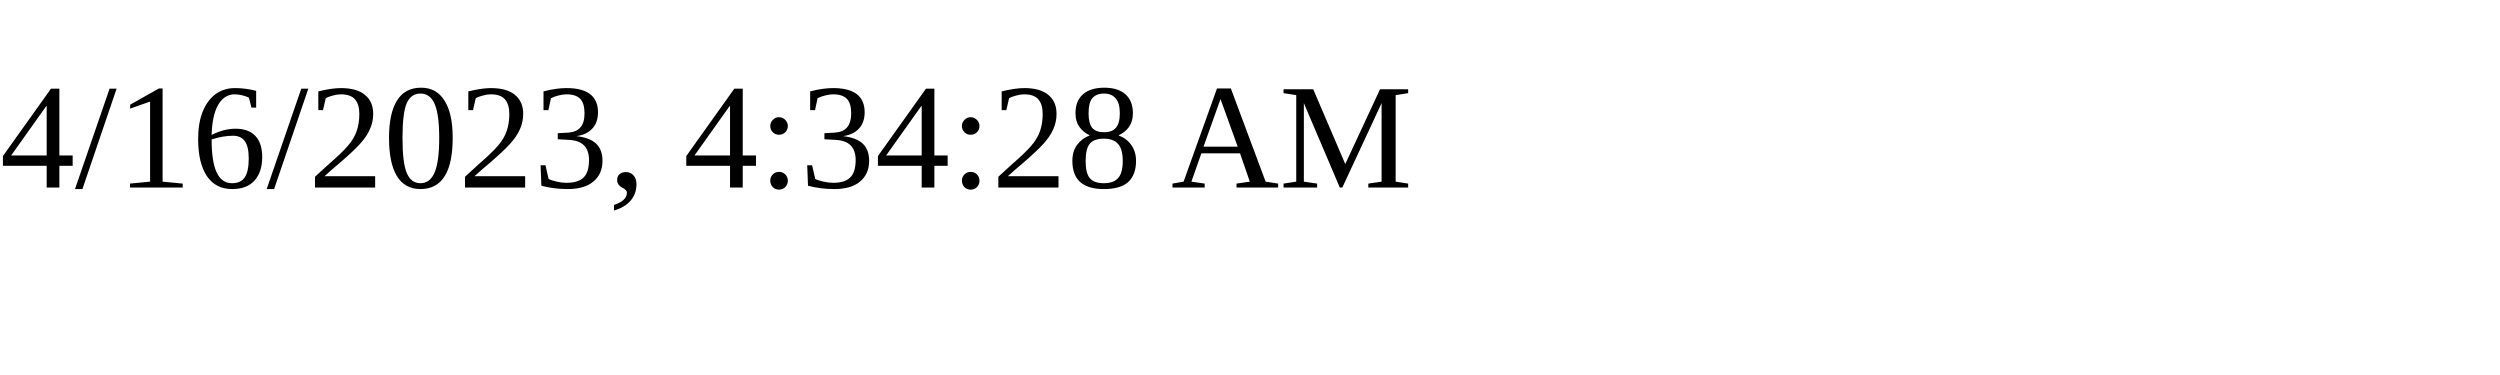
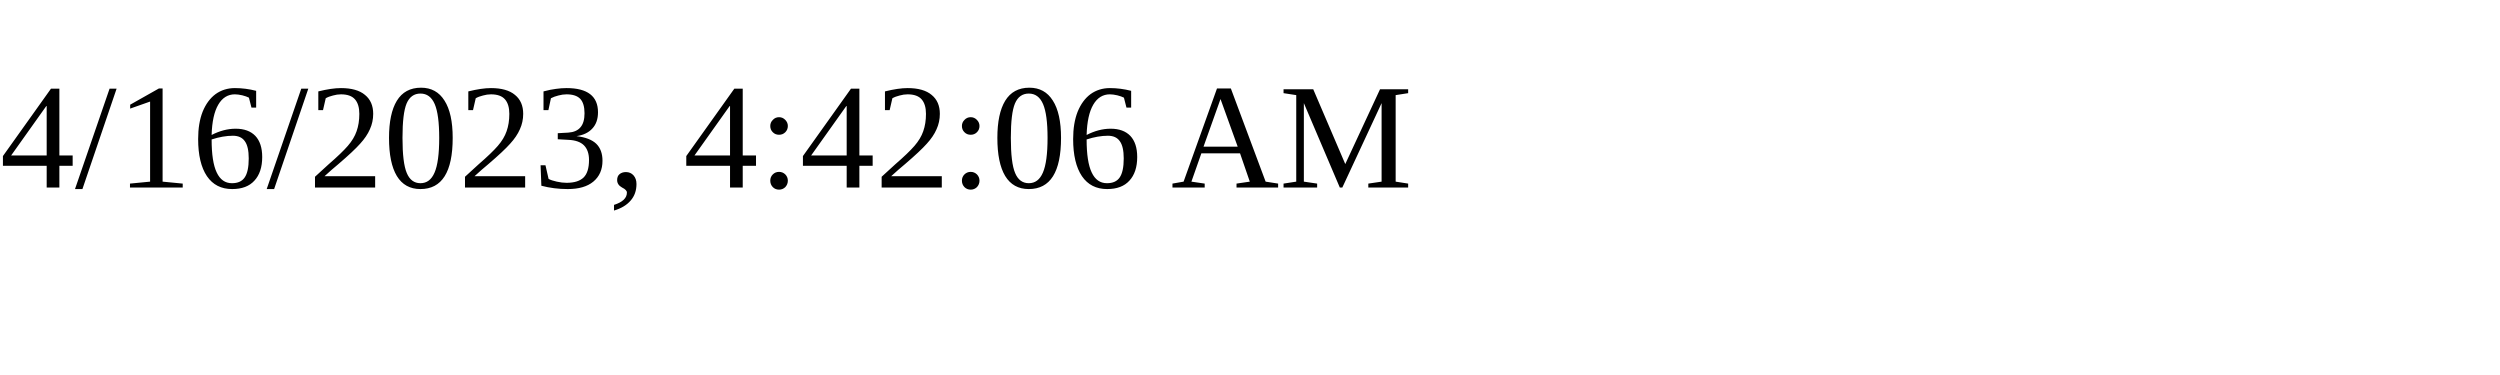
<svg xmlns="http://www.w3.org/2000/svg" height="30" width="200">
-   <text x="0" y="15">4/16/2023, 4:34:28 AM</text>
+   <text x="0" y="15">4/16/2023, 4:42:06 AM</text>
</svg>
